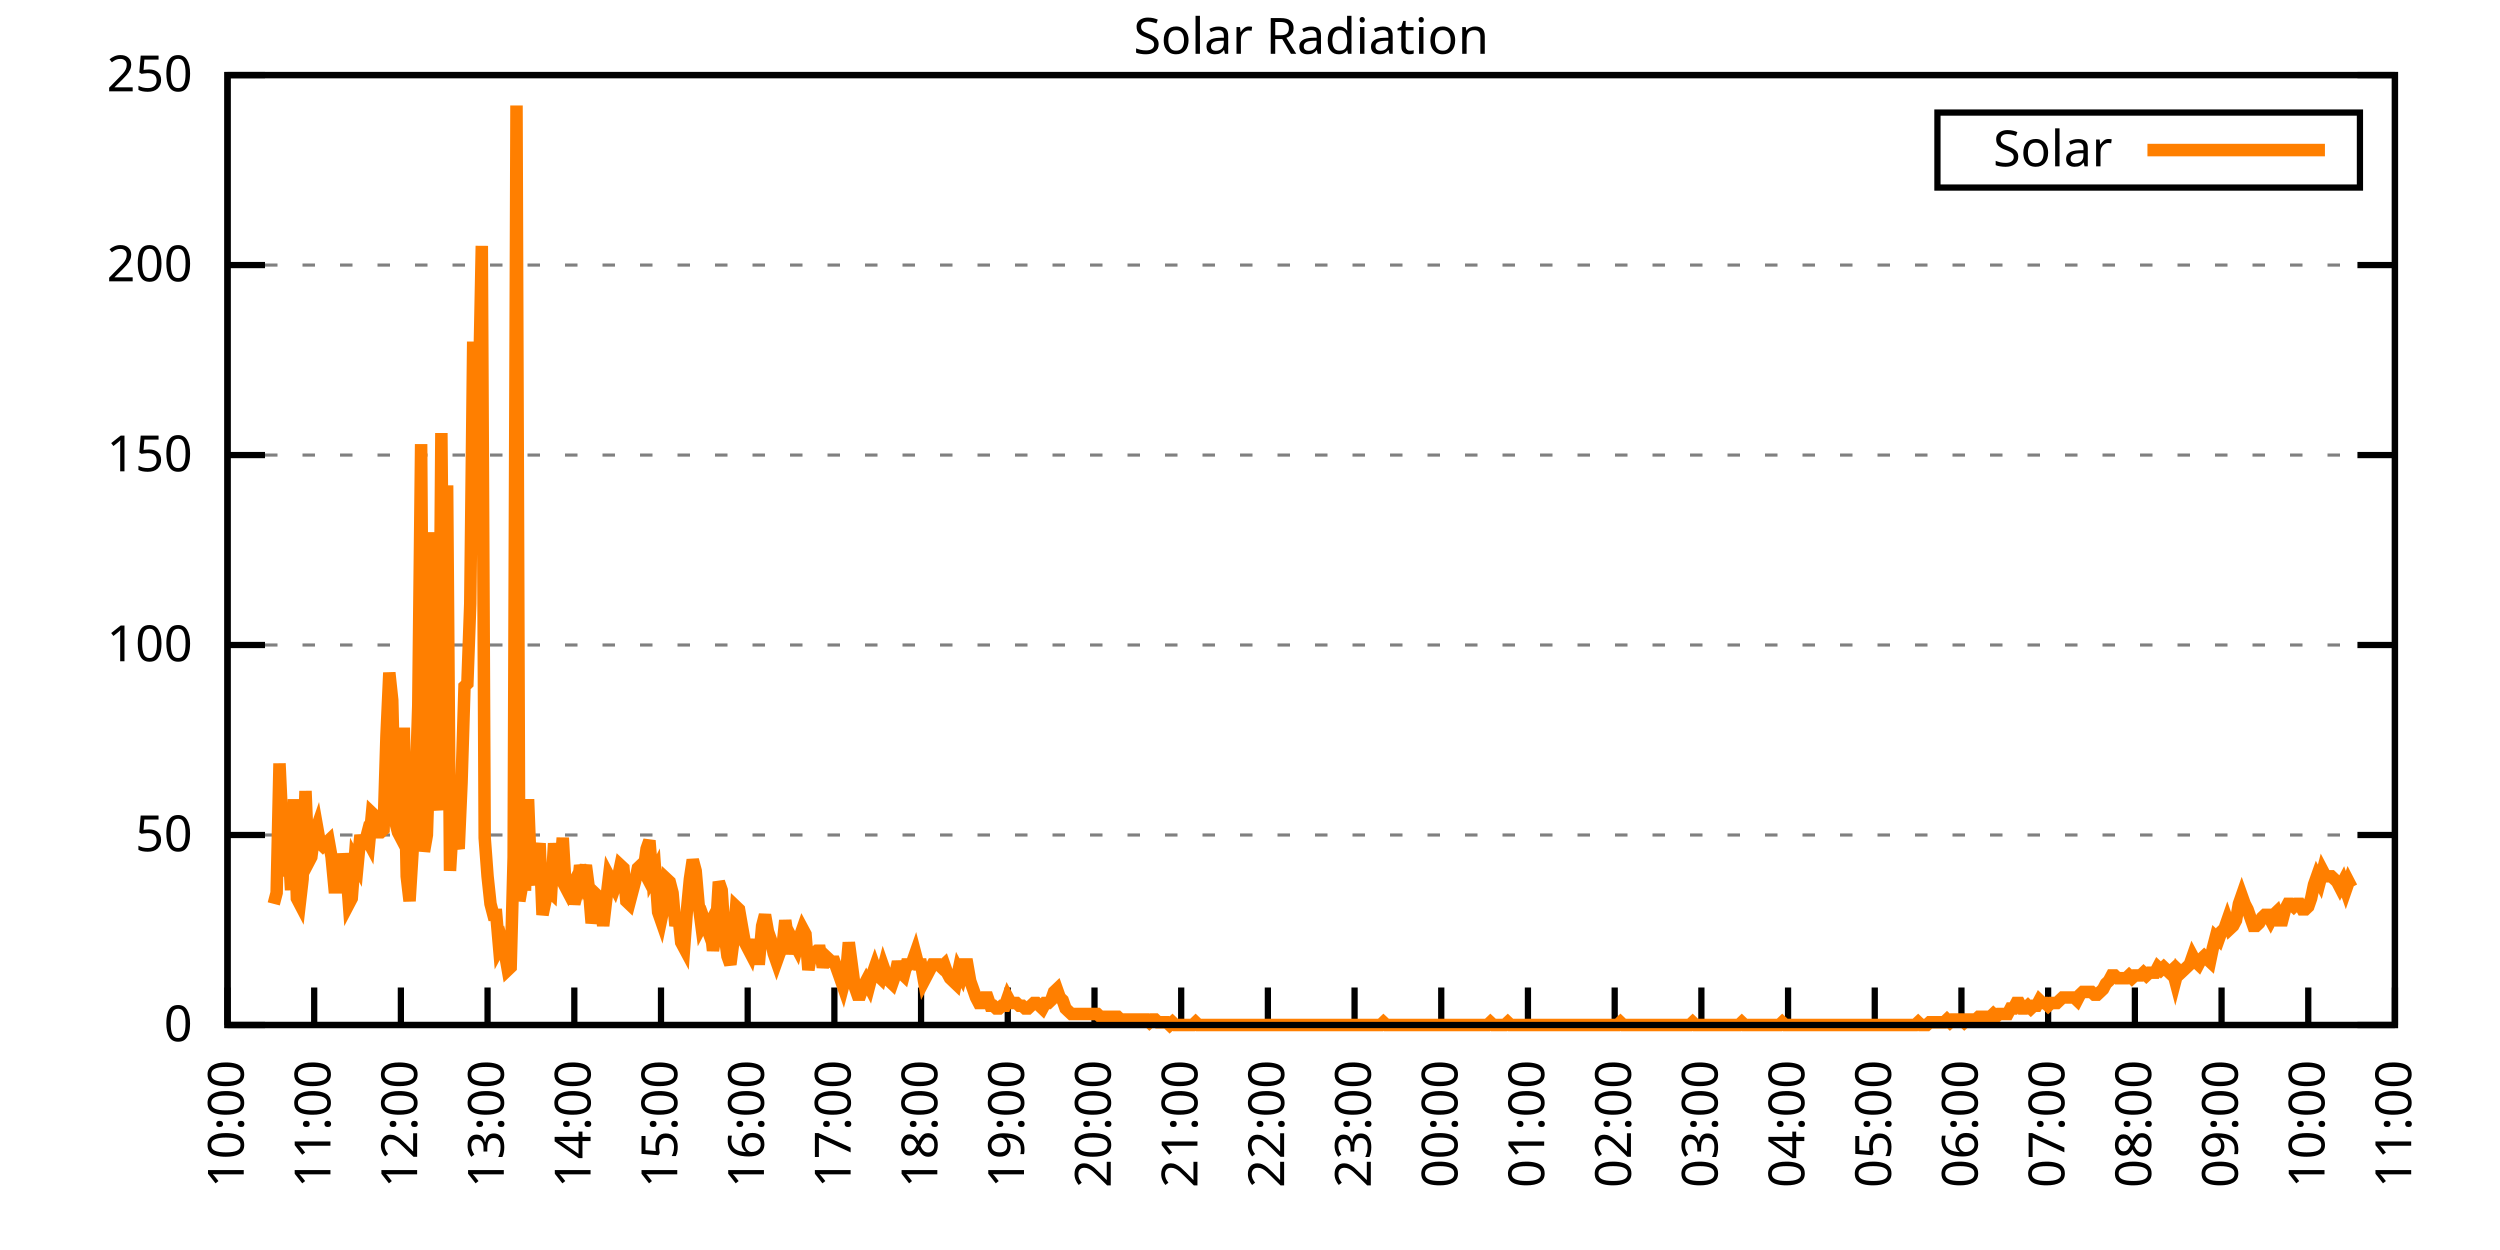
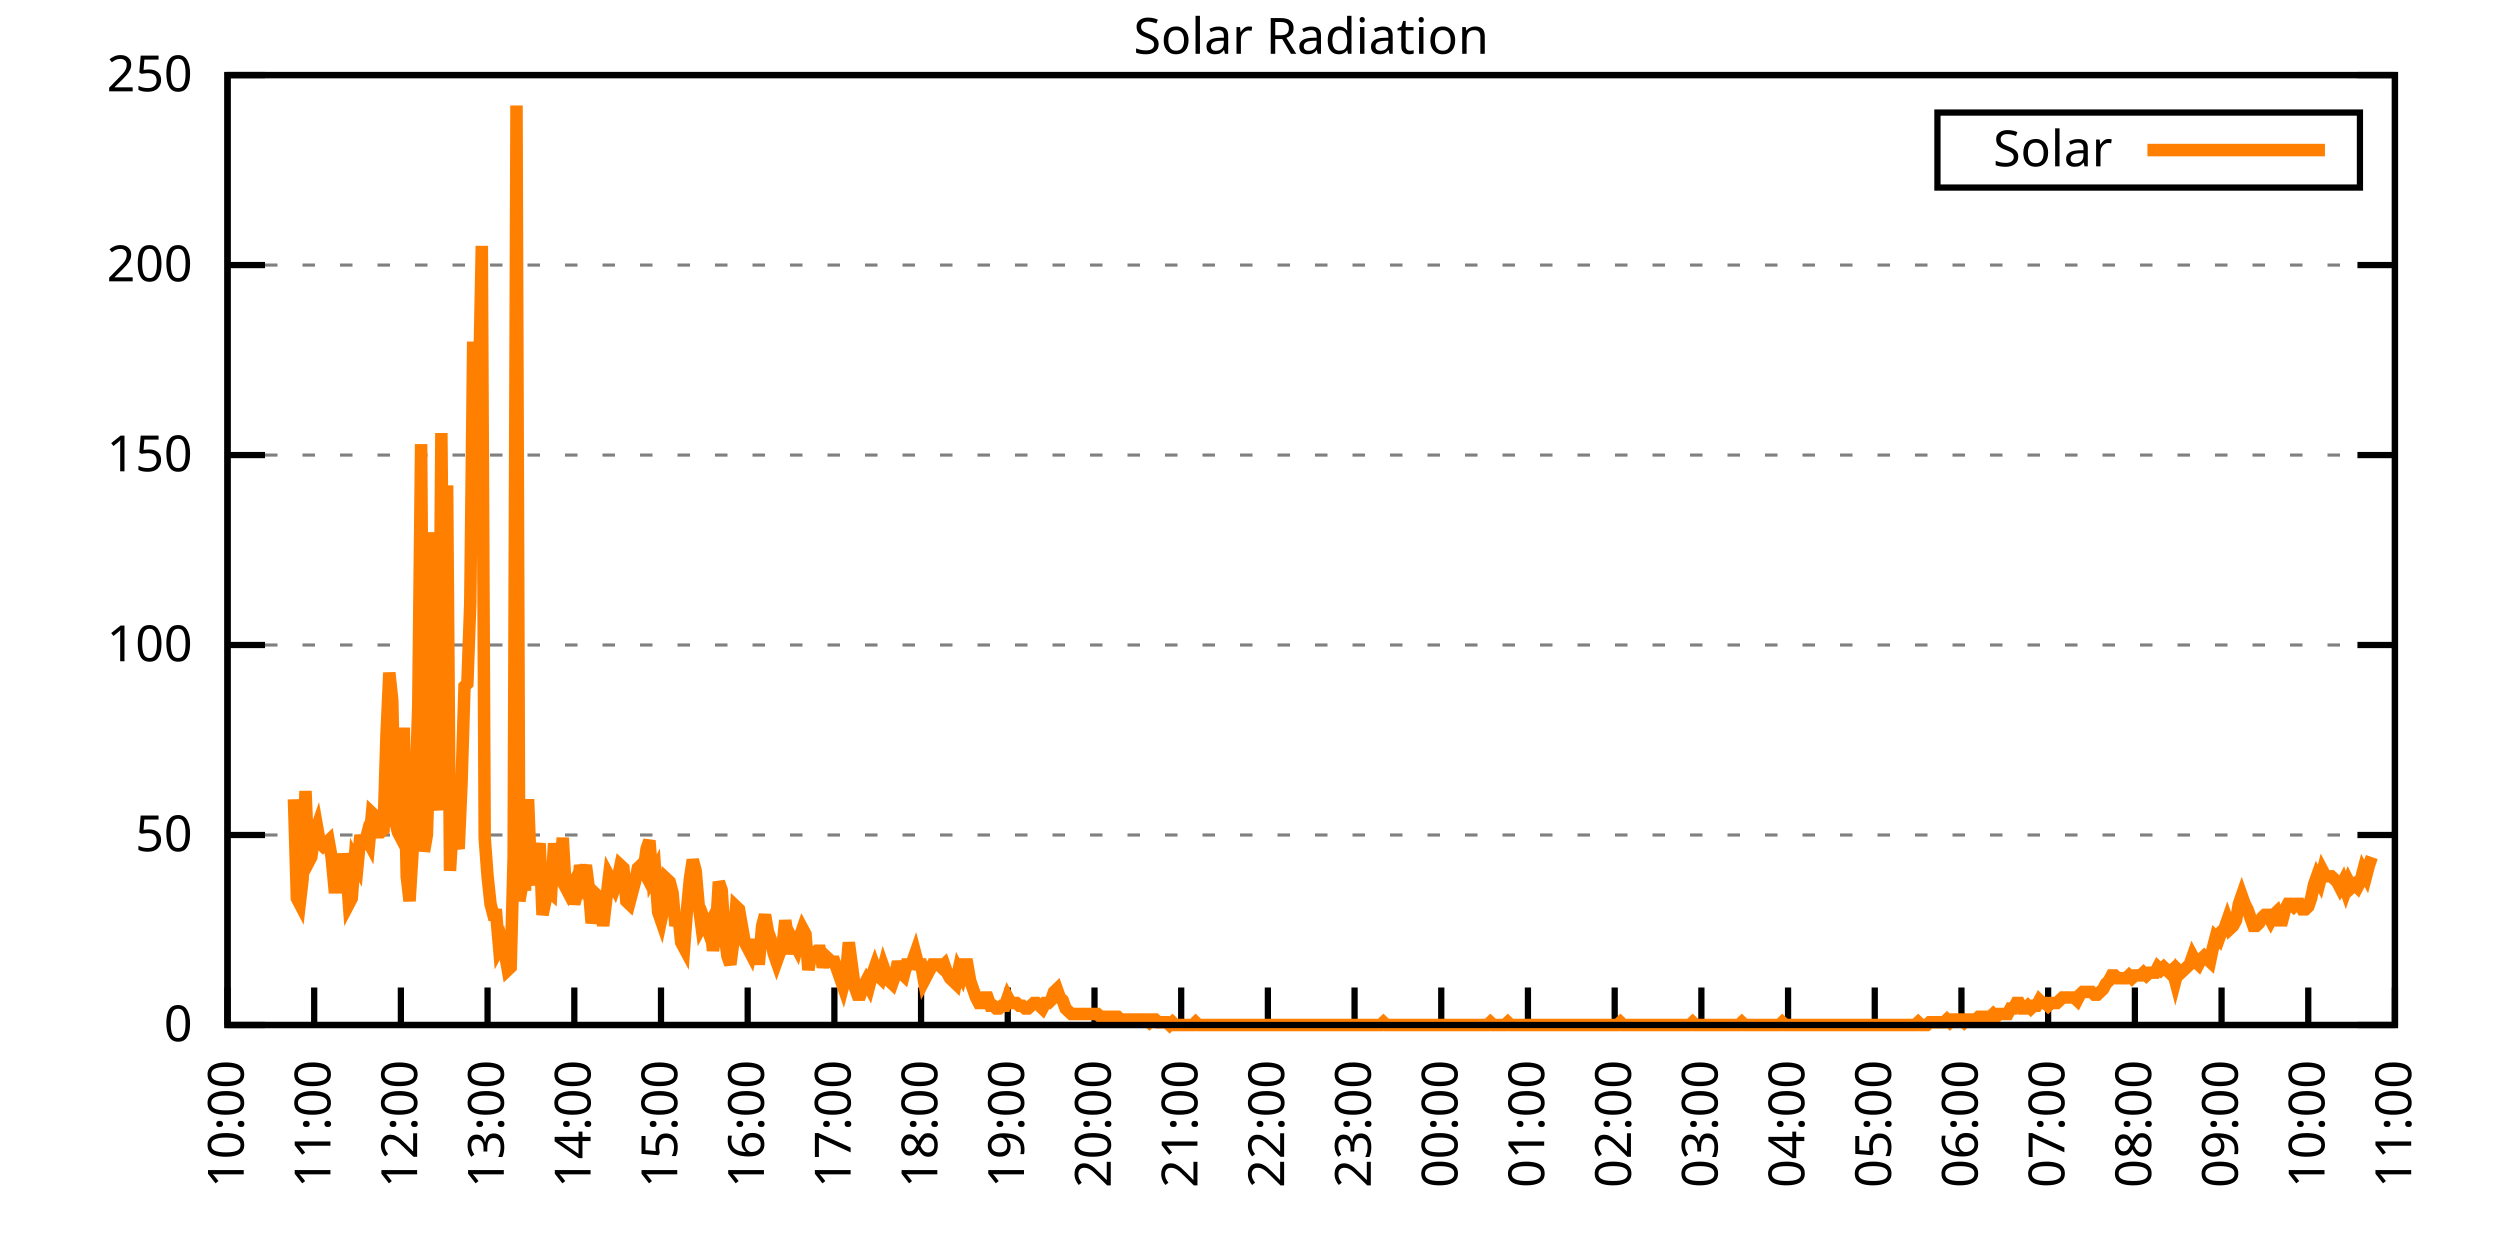
<svg xmlns="http://www.w3.org/2000/svg" xmlns:xlink="http://www.w3.org/1999/xlink" width="400" height="200" viewBox="0 0 400 200">
  <g id="gnuplot_canvas">
    <rect x="0" y="0" width="400" height="200" fill="none" />
    <defs>
      <circle id="gpDot" r="0.5" stroke-width="0.5" stroke="currentColor" />
      <path id="gpPt0" stroke-width="0.333" stroke="currentColor" d="M-1,0 h2 M0,-1 v2" />
      <path id="gpPt1" stroke-width="0.333" stroke="currentColor" d="M-1,-1 L1,1 M1,-1 L-1,1" />
      <path id="gpPt2" stroke-width="0.333" stroke="currentColor" d="M-1,0 L1,0 M0,-1 L0,1 M-1,-1 L1,1 M-1,1 L1,-1" />
      <rect id="gpPt3" stroke-width="0.333" stroke="currentColor" x="-1" y="-1" width="2" height="2" />
      <rect id="gpPt4" stroke-width="0.333" stroke="currentColor" fill="currentColor" x="-1" y="-1" width="2" height="2" />
      <circle id="gpPt5" stroke-width="0.333" stroke="currentColor" cx="0" cy="0" r="1" />
      <use xlink:href="#gpPt5" id="gpPt6" fill="currentColor" stroke="none" />
      <path id="gpPt7" stroke-width="0.333" stroke="currentColor" d="M0,-1.33 L-1.33,0.67 L1.33,0.67 z" />
      <use xlink:href="#gpPt7" id="gpPt8" fill="currentColor" stroke="none" />
      <use xlink:href="#gpPt7" id="gpPt9" stroke="currentColor" transform="rotate(180)" />
      <use xlink:href="#gpPt9" id="gpPt10" fill="currentColor" stroke="none" />
      <use xlink:href="#gpPt3" id="gpPt11" stroke="currentColor" transform="rotate(45)" />
      <use xlink:href="#gpPt11" id="gpPt12" fill="currentColor" stroke="none" />
      <path id="gpPt13" stroke-width="0.333" stroke="currentColor" d="M0,1.330 L1.265,0.411 L0.782,-1.067 L-0.782,-1.076 L-1.265,0.411 z" />
      <use xlink:href="#gpPt13" id="gpPt14" fill="currentColor" stroke="none" />
      <filter id="textbox" filterUnits="objectBoundingBox" x="0" y="0" height="1" width="1">
        <feFlood flood-color="white" flood-opacity="1" result="bgnd" />
        <feComposite in="SourceGraphic" in2="bgnd" operator="atop" />
      </filter>
      <filter id="greybox" filterUnits="objectBoundingBox" x="0" y="0" height="1" width="1">
        <feFlood flood-color="lightgrey" flood-opacity="1" result="grey" />
        <feComposite in="SourceGraphic" in2="grey" operator="atop" />
      </filter>
    </defs>
    <g fill="none" color="white" stroke="currentColor" stroke-width="1.00" stroke-linecap="butt" stroke-linejoin="miter">
</g>
    <g fill="none" color="black" stroke="currentColor" stroke-width="1.00" stroke-linecap="butt" stroke-linejoin="miter">
      <g stroke="none" shape-rendering="crispEdges">
        <polygon fill="rgb(255, 255, 255)" points="36.40,164.00 383.18,164.00 383.18,12.02 36.40,12.02 " />
      </g>
    </g>
    <g fill="none" color="black" stroke="currentColor" stroke-width="1.00" stroke-linecap="butt" stroke-linejoin="miter">
</g>
    <g fill="none" color="black" stroke="black" stroke-width="0.50" stroke-linecap="butt" stroke-linejoin="miter">
</g>
    <g fill="none" color="gray" stroke="currentColor" stroke-width="0.50" stroke-linecap="butt" stroke-linejoin="miter">
      <path stroke="gray" stroke-dasharray="2,4" class="gridline" d="M36.40,164.00 L383.19,164.00  " />
    </g>
    <g fill="none" color="gray" stroke="gray" stroke-width="1.00" stroke-linecap="butt" stroke-linejoin="miter">
</g>
    <g fill="none" color="black" stroke="currentColor" stroke-width="1.00" stroke-linecap="butt" stroke-linejoin="miter">
      <path stroke="black" d="M36.40,164.00 L42.40,164.00 M383.19,164.00 L377.19,164.00  " />
      <g transform="translate(30.80,166.60)" stroke="none" fill="black" font-family="Sans" font-size="8.00" text-anchor="end">
        <text>
          <tspan font-family="Sans"> 0</tspan>
        </text>
      </g>
    </g>
    <g fill="none" color="black" stroke="currentColor" stroke-width="1.00" stroke-linecap="butt" stroke-linejoin="miter">
</g>
    <g fill="none" color="black" stroke="black" stroke-width="0.50" stroke-linecap="butt" stroke-linejoin="miter">
</g>
    <g fill="none" color="gray" stroke="currentColor" stroke-width="0.50" stroke-linecap="butt" stroke-linejoin="miter">
      <path stroke="gray" stroke-dasharray="2,4" class="gridline" d="M36.40,133.60 L383.19,133.60  " />
    </g>
    <g fill="none" color="gray" stroke="gray" stroke-width="1.00" stroke-linecap="butt" stroke-linejoin="miter">
</g>
    <g fill="none" color="black" stroke="currentColor" stroke-width="1.00" stroke-linecap="butt" stroke-linejoin="miter">
      <path stroke="black" d="M36.40,133.60 L42.40,133.60 M383.19,133.60 L377.19,133.60  " />
      <g transform="translate(30.80,136.20)" stroke="none" fill="black" font-family="Sans" font-size="8.00" text-anchor="end">
        <text>
          <tspan font-family="Sans"> 50</tspan>
        </text>
      </g>
    </g>
    <g fill="none" color="black" stroke="currentColor" stroke-width="1.00" stroke-linecap="butt" stroke-linejoin="miter">
</g>
    <g fill="none" color="black" stroke="black" stroke-width="0.50" stroke-linecap="butt" stroke-linejoin="miter">
</g>
    <g fill="none" color="gray" stroke="currentColor" stroke-width="0.50" stroke-linecap="butt" stroke-linejoin="miter">
      <path stroke="gray" stroke-dasharray="2,4" class="gridline" d="M36.40,103.20 L383.19,103.20  " />
    </g>
    <g fill="none" color="gray" stroke="gray" stroke-width="1.00" stroke-linecap="butt" stroke-linejoin="miter">
</g>
    <g fill="none" color="black" stroke="currentColor" stroke-width="1.00" stroke-linecap="butt" stroke-linejoin="miter">
      <path stroke="black" d="M36.40,103.20 L42.40,103.20 M383.19,103.20 L377.19,103.20  " />
      <g transform="translate(30.80,105.80)" stroke="none" fill="black" font-family="Sans" font-size="8.00" text-anchor="end">
        <text>
          <tspan font-family="Sans"> 100</tspan>
        </text>
      </g>
    </g>
    <g fill="none" color="black" stroke="currentColor" stroke-width="1.00" stroke-linecap="butt" stroke-linejoin="miter">
</g>
    <g fill="none" color="black" stroke="black" stroke-width="0.50" stroke-linecap="butt" stroke-linejoin="miter">
</g>
    <g fill="none" color="gray" stroke="currentColor" stroke-width="0.50" stroke-linecap="butt" stroke-linejoin="miter">
      <path stroke="gray" stroke-dasharray="2,4" class="gridline" d="M36.40,72.81 L383.19,72.81  " />
    </g>
    <g fill="none" color="gray" stroke="gray" stroke-width="1.00" stroke-linecap="butt" stroke-linejoin="miter">
</g>
    <g fill="none" color="black" stroke="currentColor" stroke-width="1.00" stroke-linecap="butt" stroke-linejoin="miter">
      <path stroke="black" d="M36.40,72.81 L42.40,72.81 M383.19,72.81 L377.19,72.81  " />
      <g transform="translate(30.80,75.41)" stroke="none" fill="black" font-family="Sans" font-size="8.00" text-anchor="end">
        <text>
          <tspan font-family="Sans"> 150</tspan>
        </text>
      </g>
    </g>
    <g fill="none" color="black" stroke="currentColor" stroke-width="1.00" stroke-linecap="butt" stroke-linejoin="miter">
</g>
    <g fill="none" color="black" stroke="black" stroke-width="0.50" stroke-linecap="butt" stroke-linejoin="miter">
</g>
    <g fill="none" color="gray" stroke="currentColor" stroke-width="0.50" stroke-linecap="butt" stroke-linejoin="miter">
      <path stroke="gray" stroke-dasharray="2,4" class="gridline" d="M36.40,42.41 L383.19,42.41  " />
    </g>
    <g fill="none" color="gray" stroke="gray" stroke-width="1.00" stroke-linecap="butt" stroke-linejoin="miter">
</g>
    <g fill="none" color="black" stroke="currentColor" stroke-width="1.00" stroke-linecap="butt" stroke-linejoin="miter">
      <path stroke="black" d="M36.40,42.41 L42.40,42.41 M383.19,42.41 L377.19,42.41  " />
      <g transform="translate(30.80,45.01)" stroke="none" fill="black" font-family="Sans" font-size="8.00" text-anchor="end">
        <text>
          <tspan font-family="Sans"> 200</tspan>
        </text>
      </g>
    </g>
    <g fill="none" color="black" stroke="currentColor" stroke-width="1.00" stroke-linecap="butt" stroke-linejoin="miter">
</g>
    <g fill="none" color="black" stroke="black" stroke-width="0.50" stroke-linecap="butt" stroke-linejoin="miter">
</g>
    <g fill="none" color="gray" stroke="currentColor" stroke-width="0.50" stroke-linecap="butt" stroke-linejoin="miter">
      <path stroke="gray" stroke-dasharray="2,4" class="gridline" d="M36.40,12.01 L383.19,12.01  " />
    </g>
    <g fill="none" color="gray" stroke="gray" stroke-width="1.00" stroke-linecap="butt" stroke-linejoin="miter">
</g>
    <g fill="none" color="black" stroke="currentColor" stroke-width="1.00" stroke-linecap="butt" stroke-linejoin="miter">
      <path stroke="black" d="M36.40,12.01 L42.40,12.01 M383.19,12.01 L377.19,12.01  " />
      <g transform="translate(30.80,14.61)" stroke="none" fill="black" font-family="Sans" font-size="8.00" text-anchor="end">
        <text>
          <tspan font-family="Sans"> 250</tspan>
        </text>
      </g>
    </g>
    <g fill="none" color="black" stroke="currentColor" stroke-width="1.00" stroke-linecap="butt" stroke-linejoin="miter">
      <path stroke="black" d="M36.40,164.00 L36.40,158.00  " />
      <g transform="translate(39.00,169.60) rotate(270.00)" stroke="none" fill="black" font-family="Sans" font-size="8.00" text-anchor="end">
        <text>
          <tspan font-family="Sans">10:00</tspan>
        </text>
      </g>
    </g>
    <g fill="none" color="black" stroke="currentColor" stroke-width="1.00" stroke-linecap="butt" stroke-linejoin="miter">
      <path stroke="black" d="M50.27,164.00 L50.27,158.00  " />
      <g transform="translate(52.87,169.60) rotate(270.00)" stroke="none" fill="black" font-family="Sans" font-size="8.00" text-anchor="end">
        <text>
          <tspan font-family="Sans">11:00</tspan>
        </text>
      </g>
    </g>
    <g fill="none" color="black" stroke="currentColor" stroke-width="1.00" stroke-linecap="butt" stroke-linejoin="miter">
      <path stroke="black" d="M64.14,164.00 L64.14,158.00  " />
      <g transform="translate(66.74,169.60) rotate(270.00)" stroke="none" fill="black" font-family="Sans" font-size="8.00" text-anchor="end">
        <text>
          <tspan font-family="Sans">12:00</tspan>
        </text>
      </g>
    </g>
    <g fill="none" color="black" stroke="currentColor" stroke-width="1.00" stroke-linecap="butt" stroke-linejoin="miter">
      <path stroke="black" d="M78.01,164.00 L78.01,158.00  " />
      <g transform="translate(80.61,169.60) rotate(270.00)" stroke="none" fill="black" font-family="Sans" font-size="8.00" text-anchor="end">
        <text>
          <tspan font-family="Sans">13:00</tspan>
        </text>
      </g>
    </g>
    <g fill="none" color="black" stroke="currentColor" stroke-width="1.00" stroke-linecap="butt" stroke-linejoin="miter">
      <path stroke="black" d="M91.89,164.00 L91.89,158.00  " />
      <g transform="translate(94.49,169.60) rotate(270.00)" stroke="none" fill="black" font-family="Sans" font-size="8.00" text-anchor="end">
        <text>
          <tspan font-family="Sans">14:00</tspan>
        </text>
      </g>
    </g>
    <g fill="none" color="black" stroke="currentColor" stroke-width="1.00" stroke-linecap="butt" stroke-linejoin="miter">
      <path stroke="black" d="M105.76,164.00 L105.76,158.00  " />
      <g transform="translate(108.36,169.60) rotate(270.00)" stroke="none" fill="black" font-family="Sans" font-size="8.00" text-anchor="end">
        <text>
          <tspan font-family="Sans">15:00</tspan>
        </text>
      </g>
    </g>
    <g fill="none" color="black" stroke="currentColor" stroke-width="1.00" stroke-linecap="butt" stroke-linejoin="miter">
      <path stroke="black" d="M119.63,164.00 L119.63,158.00  " />
      <g transform="translate(122.23,169.60) rotate(270.00)" stroke="none" fill="black" font-family="Sans" font-size="8.00" text-anchor="end">
        <text>
          <tspan font-family="Sans">16:00</tspan>
        </text>
      </g>
    </g>
    <g fill="none" color="black" stroke="currentColor" stroke-width="1.00" stroke-linecap="butt" stroke-linejoin="miter">
      <path stroke="black" d="M133.50,164.00 L133.50,158.00  " />
      <g transform="translate(136.10,169.60) rotate(270.00)" stroke="none" fill="black" font-family="Sans" font-size="8.00" text-anchor="end">
        <text>
          <tspan font-family="Sans">17:00</tspan>
        </text>
      </g>
    </g>
    <g fill="none" color="black" stroke="currentColor" stroke-width="1.00" stroke-linecap="butt" stroke-linejoin="miter">
      <path stroke="black" d="M147.37,164.00 L147.37,158.00  " />
      <g transform="translate(149.97,169.60) rotate(270.00)" stroke="none" fill="black" font-family="Sans" font-size="8.00" text-anchor="end">
        <text>
          <tspan font-family="Sans">18:00</tspan>
        </text>
      </g>
    </g>
    <g fill="none" color="black" stroke="currentColor" stroke-width="1.00" stroke-linecap="butt" stroke-linejoin="miter">
      <path stroke="black" d="M161.24,164.00 L161.24,158.00  " />
      <g transform="translate(163.84,169.60) rotate(270.00)" stroke="none" fill="black" font-family="Sans" font-size="8.00" text-anchor="end">
        <text>
          <tspan font-family="Sans">19:00</tspan>
        </text>
      </g>
    </g>
    <g fill="none" color="black" stroke="currentColor" stroke-width="1.00" stroke-linecap="butt" stroke-linejoin="miter">
      <path stroke="black" d="M175.12,164.00 L175.12,158.00  " />
      <g transform="translate(177.72,169.60) rotate(270.00)" stroke="none" fill="black" font-family="Sans" font-size="8.00" text-anchor="end">
        <text>
          <tspan font-family="Sans">20:00</tspan>
        </text>
      </g>
    </g>
    <g fill="none" color="black" stroke="currentColor" stroke-width="1.00" stroke-linecap="butt" stroke-linejoin="miter">
      <path stroke="black" d="M188.99,164.00 L188.99,158.00  " />
      <g transform="translate(191.59,169.60) rotate(270.00)" stroke="none" fill="black" font-family="Sans" font-size="8.00" text-anchor="end">
        <text>
          <tspan font-family="Sans">21:00</tspan>
        </text>
      </g>
    </g>
    <g fill="none" color="black" stroke="currentColor" stroke-width="1.00" stroke-linecap="butt" stroke-linejoin="miter">
      <path stroke="black" d="M202.86,164.00 L202.86,158.00  " />
      <g transform="translate(205.46,169.60) rotate(270.00)" stroke="none" fill="black" font-family="Sans" font-size="8.00" text-anchor="end">
        <text>
          <tspan font-family="Sans">22:00</tspan>
        </text>
      </g>
    </g>
    <g fill="none" color="black" stroke="currentColor" stroke-width="1.00" stroke-linecap="butt" stroke-linejoin="miter">
      <path stroke="black" d="M216.73,164.00 L216.73,158.00  " />
      <g transform="translate(219.33,169.60) rotate(270.00)" stroke="none" fill="black" font-family="Sans" font-size="8.00" text-anchor="end">
        <text>
          <tspan font-family="Sans">23:00</tspan>
        </text>
      </g>
    </g>
    <g fill="none" color="black" stroke="currentColor" stroke-width="1.00" stroke-linecap="butt" stroke-linejoin="miter">
      <path stroke="black" d="M230.60,164.00 L230.60,158.00  " />
      <g transform="translate(233.20,169.60) rotate(270.00)" stroke="none" fill="black" font-family="Sans" font-size="8.00" text-anchor="end">
        <text>
          <tspan font-family="Sans">00:00</tspan>
        </text>
      </g>
    </g>
    <g fill="none" color="black" stroke="currentColor" stroke-width="1.00" stroke-linecap="butt" stroke-linejoin="miter">
      <path stroke="black" d="M244.47,164.00 L244.47,158.00  " />
      <g transform="translate(247.07,169.60) rotate(270.00)" stroke="none" fill="black" font-family="Sans" font-size="8.00" text-anchor="end">
        <text>
          <tspan font-family="Sans">01:00</tspan>
        </text>
      </g>
    </g>
    <g fill="none" color="black" stroke="currentColor" stroke-width="1.00" stroke-linecap="butt" stroke-linejoin="miter">
      <path stroke="black" d="M258.35,164.00 L258.35,158.00  " />
      <g transform="translate(260.95,169.60) rotate(270.00)" stroke="none" fill="black" font-family="Sans" font-size="8.00" text-anchor="end">
        <text>
          <tspan font-family="Sans">02:00</tspan>
        </text>
      </g>
    </g>
    <g fill="none" color="black" stroke="currentColor" stroke-width="1.00" stroke-linecap="butt" stroke-linejoin="miter">
      <path stroke="black" d="M272.22,164.00 L272.22,158.00  " />
      <g transform="translate(274.82,169.60) rotate(270.00)" stroke="none" fill="black" font-family="Sans" font-size="8.00" text-anchor="end">
        <text>
          <tspan font-family="Sans">03:00</tspan>
        </text>
      </g>
    </g>
    <g fill="none" color="black" stroke="currentColor" stroke-width="1.00" stroke-linecap="butt" stroke-linejoin="miter">
      <path stroke="black" d="M286.09,164.00 L286.09,158.00  " />
      <g transform="translate(288.69,169.60) rotate(270.00)" stroke="none" fill="black" font-family="Sans" font-size="8.00" text-anchor="end">
        <text>
          <tspan font-family="Sans">04:00</tspan>
        </text>
      </g>
    </g>
    <g fill="none" color="black" stroke="currentColor" stroke-width="1.00" stroke-linecap="butt" stroke-linejoin="miter">
      <path stroke="black" d="M299.96,164.00 L299.96,158.00  " />
      <g transform="translate(302.56,169.60) rotate(270.00)" stroke="none" fill="black" font-family="Sans" font-size="8.00" text-anchor="end">
        <text>
          <tspan font-family="Sans">05:00</tspan>
        </text>
      </g>
    </g>
    <g fill="none" color="black" stroke="currentColor" stroke-width="1.00" stroke-linecap="butt" stroke-linejoin="miter">
      <path stroke="black" d="M313.83,164.00 L313.83,158.00  " />
      <g transform="translate(316.43,169.60) rotate(270.00)" stroke="none" fill="black" font-family="Sans" font-size="8.00" text-anchor="end">
        <text>
          <tspan font-family="Sans">06:00</tspan>
        </text>
      </g>
    </g>
    <g fill="none" color="black" stroke="currentColor" stroke-width="1.00" stroke-linecap="butt" stroke-linejoin="miter">
      <path stroke="black" d="M327.70,164.00 L327.70,158.00  " />
      <g transform="translate(330.30,169.60) rotate(270.00)" stroke="none" fill="black" font-family="Sans" font-size="8.00" text-anchor="end">
        <text>
          <tspan font-family="Sans">07:00</tspan>
        </text>
      </g>
    </g>
    <g fill="none" color="black" stroke="currentColor" stroke-width="1.00" stroke-linecap="butt" stroke-linejoin="miter">
      <path stroke="black" d="M341.58,164.00 L341.58,158.00  " />
      <g transform="translate(344.18,169.60) rotate(270.00)" stroke="none" fill="black" font-family="Sans" font-size="8.00" text-anchor="end">
        <text>
          <tspan font-family="Sans">08:00</tspan>
        </text>
      </g>
    </g>
    <g fill="none" color="black" stroke="currentColor" stroke-width="1.00" stroke-linecap="butt" stroke-linejoin="miter">
      <path stroke="black" d="M355.45,164.00 L355.45,158.00  " />
      <g transform="translate(358.05,169.60) rotate(270.00)" stroke="none" fill="black" font-family="Sans" font-size="8.00" text-anchor="end">
        <text>
          <tspan font-family="Sans">09:00</tspan>
        </text>
      </g>
    </g>
    <g fill="none" color="black" stroke="currentColor" stroke-width="1.00" stroke-linecap="butt" stroke-linejoin="miter">
      <path stroke="black" d="M369.32,164.00 L369.32,158.00  " />
      <g transform="translate(371.92,169.60) rotate(270.00)" stroke="none" fill="black" font-family="Sans" font-size="8.00" text-anchor="end">
        <text>
          <tspan font-family="Sans">10:00</tspan>
        </text>
      </g>
    </g>
    <g fill="none" color="black" stroke="currentColor" stroke-width="1.00" stroke-linecap="butt" stroke-linejoin="miter">
      <path stroke="black" d="M383.19,164.00 L383.19,158.00  " />
      <g transform="translate(385.79,169.60) rotate(270.00)" stroke="none" fill="black" font-family="Sans" font-size="8.00" text-anchor="end">
        <text>
          <tspan font-family="Sans">11:00</tspan>
        </text>
      </g>
    </g>
    <g fill="none" color="black" stroke="currentColor" stroke-width="1.00" stroke-linecap="butt" stroke-linejoin="miter">
</g>
    <g fill="none" color="black" stroke="currentColor" stroke-width="1.00" stroke-linecap="butt" stroke-linejoin="miter">
      <path stroke="black" d="M36.40,12.01 L36.40,164.00 L383.19,164.00 L383.19,12.01 L36.40,12.01 Z  " />
    </g>
    <g fill="none" color="black" stroke="currentColor" stroke-width="1.00" stroke-linecap="butt" stroke-linejoin="miter">
</g>
    <g fill="none" color="black" stroke="currentColor" stroke-width="1.00" stroke-linecap="butt" stroke-linejoin="miter">
      <path stroke="black" d="M309.99,30.01 L309.99,18.01 L377.59,18.01 L377.59,30.01 L309.99,30.01 Z  " />
    </g>
    <g id="Solar_Radiation_plot_1">
      <g fill="none" color="white" stroke="black" stroke-width="2.00" stroke-linecap="butt" stroke-linejoin="miter">
</g>
      <g fill="none" color="black" stroke="currentColor" stroke-width="2.00" stroke-linecap="butt" stroke-linejoin="miter">
        <g transform="translate(337.99,26.61)" stroke="none" fill="black" font-family="Sans" font-size="8.00" text-anchor="end">
          <text>
            <tspan font-family="Sans">Solar</tspan>
          </text>
        </g>
      </g>
      <g fill="none" color="black" stroke="currentColor" stroke-width="2.00" stroke-linecap="butt" stroke-linejoin="miter">
-         <path stroke="rgb(255, 127,   0)" d="M343.59,24.01 L371.99,24.01 M43.80,144.62 L44.26,142.86 L44.72,122.15 L45.19,132.28 L45.65,140.21 L46.11,134.49   L46.57,142.42 L47.03,127.88 L47.50,143.74 L47.96,144.62 L48.42,140.65 L48.88,126.56 L49.35,138.01 L49.81,137.13   L50.27,133.61 L50.73,132.28 L51.20,134.93 L51.66,135.37 L52.12,134.93 L52.58,134.49 L53.05,137.13 L53.51,141.98   L53.97,141.98 L54.43,139.33 L54.90,136.69 L55.36,138.45 L55.82,144.62 L56.28,143.74 L56.75,137.57 L57.21,138.45   L57.67,133.61 L58.13,135.81 L58.59,134.05 L59.06,134.93 L59.52,130.08 L59.98,130.52 L60.44,133.17 L60.91,133.17   L61.37,132.73 L61.83,117.75 L62.29,107.62 L62.76,112.02 L63.22,131.40 L63.68,133.17 L64.14,134.05 L64.61,116.43   L65.07,140.21 L65.53,144.18 L65.99,136.69 L66.46,127.44 L66.92,112.90 L67.38,71.06 L67.84,136.25 L68.30,133.61   L68.77,119.07 L69.23,85.15 L69.69,125.68 L70.15,129.64 L70.62,69.29 L71.08,121.27 L71.54,77.66 L72.00,139.33   L72.47,131.40 L72.93,134.05 L73.39,135.81 L73.85,125.24 L74.32,109.82 L74.78,109.38 L75.24,96.61 L75.70,55.64   L76.17,55.64 L76.63,62.69 L77.09,39.34 L77.55,134.05 L78.01,140.21 L78.48,144.62 L78.94,146.38 L79.40,146.38   L79.86,151.67 L80.33,150.79 L80.79,152.55 L81.25,155.19 L81.71,154.75 L82.18,137.13 L82.64,16.88 L83.10,144.18   L83.56,141.54 L84.03,141.54 L84.49,127.88 L84.95,139.77 L85.41,141.54 L85.88,137.57 L86.34,134.93 L86.80,146.38   L87.26,144.18 L87.72,142.42 L88.19,142.86 L88.65,134.93 L89.11,139.33 L89.57,140.21 L90.04,134.05 L90.50,141.98   L90.96,142.86 L91.42,141.98 L91.89,144.62 L92.35,142.86 L92.81,138.45 L93.27,140.21 L93.74,138.45 L94.20,141.98   L94.66,147.70 L95.12,145.50 L95.59,143.30 L96.05,143.74 L96.51,148.14 L96.97,144.18 L97.44,140.21 L97.90,141.09   L98.36,141.98 L98.82,140.65 L99.28,138.45 L99.75,138.89 L100.21,144.18 L100.67,144.62 L101.13,142.86 L101.60,141.09   L102.06,138.89 L102.52,138.45 L102.98,139.33 L103.45,135.81 L103.91,134.49 L104.37,140.21 L104.83,139.33 L105.30,145.94   L105.76,147.26 L106.22,145.06 L106.68,140.65 L107.15,141.09 L107.61,142.86 L108.07,148.14 L108.53,146.38 L108.99,150.79   L109.46,151.67 L109.92,145.50 L110.38,140.65 L110.84,137.57 L111.31,139.33 L111.77,144.62 L112.23,148.14 L112.69,147.26   L113.16,148.58 L113.62,147.70 L114.08,152.11 L114.54,149.02 L115.01,141.09 L115.47,142.42 L115.93,149.46 L116.39,152.99   L116.86,154.31 L117.32,150.79 L117.78,145.06 L118.24,145.50 L118.70,148.14 L119.17,150.79 L119.63,151.67 L120.09,152.55   L120.55,150.34 L121.02,153.43 L121.48,153.43 L121.94,148.14 L122.40,146.38 L122.87,149.02 L123.33,150.34 L123.79,152.55   L124.25,153.87 L124.72,152.55 L125.18,151.67 L125.64,147.26 L126.10,150.34 L126.57,152.55 L127.03,150.79 L127.49,151.67   L127.95,149.90 L128.41,148.58 L128.88,149.46 L129.34,155.19 L129.80,152.55 L130.26,152.55 L130.73,152.11 L131.19,152.11   L131.65,154.75 L132.11,152.99 L132.58,153.43 L133.04,153.87 L133.50,153.87 L133.96,155.19 L134.43,156.51 L134.89,157.83   L135.35,156.07 L135.81,150.79 L136.28,154.31 L136.74,157.83 L137.20,159.15 L137.66,159.15 L138.13,157.83 L138.59,156.95   L139.05,157.83 L139.51,156.07 L139.97,154.75 L140.44,156.07 L140.90,156.51 L141.36,154.75 L141.82,156.07 L142.29,156.95   L142.75,157.39 L143.21,156.07 L143.67,153.87 L144.14,155.63 L144.60,156.07 L145.06,154.31 L145.52,154.31 L145.99,153.87   L146.45,152.55 L146.91,154.31 L147.37,154.31 L147.84,156.95 L148.30,156.07 L148.76,155.19 L149.22,154.31 L149.68,154.31   L150.15,154.31 L150.61,154.75 L151.07,154.31 L151.53,155.63 L152.00,156.51 L152.46,156.95 L152.92,157.39 L153.38,155.19   L153.85,156.07 L154.31,154.31 L154.77,154.31 L155.23,156.95 L155.70,158.27 L156.16,159.60 L156.62,160.48 L157.08,160.48   L157.55,159.60 L158.01,159.60 L158.47,160.92 L158.93,160.92 L159.39,161.36 L159.86,161.36 L160.32,160.92 L160.78,160.92   L161.24,159.60 L161.71,160.48 L162.17,160.48 L162.63,160.48 L163.09,160.92 L163.56,160.92 L164.02,161.36 L164.48,161.36   L164.94,160.92 L165.41,160.48 L165.87,160.48 L166.33,160.92 L166.79,161.36 L167.26,160.48 L167.72,160.48 L168.18,160.04   L168.64,158.71 L169.10,158.27 L169.57,159.60 L170.03,160.04 L170.49,161.36 L170.95,161.80 L171.42,162.24 L171.88,162.24   L172.34,162.24 L172.80,162.24 L173.27,162.24 L173.73,162.24 L174.19,162.24 L174.65,162.24 L175.12,162.24 L175.58,162.24   L176.04,162.68 L176.50,162.68 L176.97,162.68 L177.43,162.68 L177.89,162.68 L178.35,162.68 L178.82,162.68 L179.28,163.12   L179.74,163.12 L180.20,163.12 L180.66,163.12 L181.13,163.12 L181.59,163.12 L182.05,163.12 L182.51,163.12 L182.98,163.12   L183.44,163.12 L183.90,163.56 L184.36,163.12 L184.83,163.12 L185.29,163.56 L185.75,163.56 L186.21,163.56 L186.68,163.56   L187.14,164.00 L187.60,163.56 L188.06,164.00 L188.53,164.00 L188.99,164.00 L189.45,164.00 L189.91,164.00 L190.37,164.00   L190.84,164.00 L191.30,163.56 L191.76,164.00 L192.22,164.00 L192.69,164.00 L193.15,164.00 L193.61,164.00 L194.07,164.00   L194.54,164.00 L195.00,164.00 L195.46,164.00 L195.92,164.00 L196.39,164.00 L196.85,164.00 L197.31,164.00 L197.77,164.00   L198.24,164.00 L198.70,164.00 L199.16,164.00 L199.62,164.00 L200.08,164.00 L200.55,164.00 L201.01,164.00 L201.47,164.00   L201.93,164.00 L202.40,164.00 L202.86,164.00 L203.32,164.00 L203.78,164.00 L204.25,164.00 L204.71,164.00 L205.17,164.00   L205.63,164.00 L206.10,164.00 L206.56,164.00 L207.02,164.00 L207.48,164.00 L207.95,164.00 L208.41,164.00 L208.87,164.00   L209.33,164.00 L209.80,164.00 L210.26,164.00 L210.72,164.00 L211.18,164.00 L211.64,164.00 L212.11,164.00 L212.57,164.00   L213.03,164.00 L213.49,164.00 L213.96,164.00 L214.42,164.00 L214.88,164.00 L215.34,164.00 L215.81,164.00 L216.27,164.00   L216.73,164.00 L217.19,164.00 L217.66,164.00 L218.12,164.00 L218.58,164.00 L219.04,164.00 L219.51,164.00 L219.97,164.00   L220.43,164.00 L220.89,164.00 L221.35,163.56 L221.82,164.00 L222.28,164.00 L222.74,164.00 L223.20,164.00 L223.67,164.00   L224.13,164.00 L224.59,164.00 L225.05,164.00 L225.52,164.00 L225.98,164.00 L226.44,164.00 L226.90,164.00 L227.37,164.00   L227.83,164.00 L228.29,164.00 L228.75,164.00 L229.22,164.00 L229.68,164.00 L230.14,164.00 L230.60,164.00 L231.06,164.00   L231.53,164.00 L231.99,164.00 L232.45,164.00 L232.91,164.00 L233.38,164.00 L233.84,164.00 L234.30,164.00 L234.76,164.00   L235.23,164.00 L235.69,164.00 L236.15,164.00 L236.61,164.00 L237.08,164.00 L237.54,164.00 L238.00,164.00 L238.46,163.56   L238.93,164.00 L239.39,164.00 L239.85,164.00 L240.31,164.00 L240.77,164.00 L241.24,163.56 L241.70,164.00 L242.16,164.00   L242.62,164.00 L243.09,164.00 L243.55,164.00 L244.01,164.00 L244.47,164.00 L244.94,164.00 L245.40,164.00 L245.86,164.00   L246.32,164.00 L246.79,164.00 L247.25,164.00 L247.71,164.00 L248.17,164.00 L248.64,164.00 L249.10,164.00 L249.56,164.00   L250.02,164.00 L250.49,164.00 L250.95,164.00 L251.41,164.00 L251.87,164.00 L252.33,164.00 L252.80,164.00 L253.26,164.00   L253.72,164.00 L254.18,164.00 L254.65,164.00 L255.11,164.00 L255.57,164.00 L256.03,164.00 L256.50,164.00 L256.96,164.00   L257.42,164.00 L257.88,164.00 L258.35,164.00 L258.81,164.00 L259.27,163.56 L259.73,164.00 L260.20,164.00 L260.66,164.00   L261.12,164.00 L261.58,164.00 L262.04,164.00 L262.51,164.00 L262.97,164.00 L263.43,164.00 L263.89,164.00 L264.36,164.00   L264.82,164.00 L265.28,164.00 L265.74,164.00 L266.21,164.00 L266.67,164.00 L267.13,164.00 L267.59,164.00 L268.06,164.00   L268.52,164.00 L268.98,164.00 L269.44,164.00 L269.91,164.00 L270.37,164.00 L270.83,163.56 L271.29,164.00 L271.75,164.00   L272.22,164.00 L272.68,164.00 L273.14,164.00 L273.60,164.00 L274.07,164.00 L274.53,164.00 L274.99,164.00 L275.45,164.00   L275.92,164.00 L276.38,164.00 L276.84,164.00 L277.30,164.00 L277.77,164.00 L278.23,164.00 L278.69,163.56 L279.15,164.00   L279.62,164.00 L280.08,164.00 L280.54,164.00 L281.00,164.00 L281.46,164.00 L281.93,164.00 L282.39,164.00 L282.85,164.00   L283.31,164.00 L283.78,164.00 L284.24,164.00 L284.70,164.00 L285.16,163.56 L285.63,164.00 L286.09,164.00 L286.55,164.00   L287.01,164.00 L287.48,164.00 L287.94,164.00 L288.40,164.00 L288.86,164.00 L289.33,164.00 L289.79,164.00 L290.25,164.00   L290.71,164.00 L291.18,164.00 L291.64,164.00 L292.10,164.00 L292.56,164.00 L293.02,164.00 L293.49,164.00 L293.95,164.00   L294.41,164.00 L294.87,164.00 L295.34,164.00 L295.80,164.00 L296.26,164.00 L296.72,164.00 L297.19,164.00 L297.65,164.00   L298.11,164.00 L298.57,164.00 L299.04,164.00 L299.50,164.00 L299.96,164.00 L300.42,164.00 L300.89,164.00 L301.35,164.00   L301.81,164.00 L302.27,164.00 L302.73,164.00 L303.20,164.00 L303.66,164.00 L304.12,164.00 L304.58,164.00 L305.05,164.00   L305.51,164.00 L305.97,164.00 L306.43,164.00 L306.90,163.56 L307.36,164.00 L307.82,164.00 L308.28,164.00 L308.75,163.56   L309.21,163.56 L309.67,163.56 L310.13,163.56 L310.60,163.56 L311.06,163.56 L311.52,163.12 L311.98,163.56 L312.44,163.12   L312.91,163.12 L313.37,163.12 L313.83,163.12 L314.29,163.56 L314.76,163.12 L315.22,163.12 L315.68,163.12 L316.14,163.12   L316.61,162.68 L317.07,162.68 L317.53,162.68 L317.99,162.68 L318.46,162.68 L318.92,162.24 L319.38,162.68 L319.84,162.24   L320.31,162.24 L320.77,162.24 L321.23,162.24 L321.69,161.36 L322.15,161.36 L322.62,160.48 L323.08,160.48 L323.54,161.36   L324.00,161.36 L324.47,160.92 L324.93,161.36 L325.39,160.92 L325.85,160.92 L326.32,160.04 L326.78,160.48 L327.24,160.48   L327.70,160.92 L328.17,160.48 L328.63,160.48 L329.09,160.48 L329.55,160.04 L330.02,159.60 L330.48,159.60 L330.94,159.60   L331.40,159.60 L331.87,159.60 L332.33,160.04 L332.79,159.15 L333.25,158.71 L333.71,158.71 L334.18,158.71 L334.64,158.71   L335.10,159.15 L335.56,159.15 L336.03,158.71 L336.49,158.27 L336.95,157.39 L337.41,156.95 L337.88,156.07 L338.34,156.07   L338.80,156.51 L339.26,156.51 L339.73,156.51 L340.19,156.51 L340.65,156.07 L341.11,156.51 L341.58,156.07 L342.04,156.07   L342.50,156.07 L342.96,155.63 L343.42,156.07 L343.89,155.63 L344.35,155.63 L344.81,155.63 L345.27,154.75 L345.74,155.19   L346.20,154.75 L346.66,155.19 L347.12,155.63 L347.59,155.19 L348.05,156.95 L348.51,155.19 L348.97,155.63 L349.44,155.19   L349.90,154.75 L350.36,154.31 L350.82,152.99 L351.29,153.87 L351.75,154.31 L352.21,153.43 L352.67,152.99 L353.13,153.43   L353.60,153.87 L354.06,151.67 L354.52,149.90 L354.98,150.34 L355.45,149.02 L355.91,148.58 L356.37,147.26 L356.83,148.58   L357.30,148.14 L357.76,147.26 L358.22,144.62 L358.68,143.30 L359.15,144.62 L359.61,145.50 L360.07,146.82 L360.53,148.14   L361.00,148.14 L361.46,147.70 L361.92,146.82 L362.38,146.38 L362.84,146.38 L363.31,147.26 L363.77,146.38 L364.23,145.94   L364.69,147.26 L365.16,147.26 L365.62,145.50 L366.08,144.62 L366.54,144.62 L367.01,145.06 L367.47,144.62 L367.93,144.62   L368.39,145.50 L368.86,145.50 L369.32,145.06 L369.78,143.74 L370.24,141.54 L370.71,140.21 L371.17,141.09 L371.63,139.33   L372.09,140.21 L372.56,140.21 L373.02,140.21 L373.48,140.65 L373.94,141.09 L374.40,141.98 L374.87,141.09 L375.33,142.42   L375.79,141.09 L376.25,141.98  " />
+         <path stroke="rgb(255, 127,   0)" d="M343.59,24.01 L371.99,24.01 M47.03,127.88 L47.50,143.74 L47.96,144.62 L48.42,140.65 L48.88,126.56 L49.35,138.01   L49.81,137.13 L50.27,133.61 L50.73,132.28 L51.20,134.93 L51.66,135.37 L52.12,134.93 L52.58,134.49 L53.05,137.13   L53.51,141.98 L53.97,141.98 L54.43,139.33 L54.90,136.69 L55.36,138.45 L55.82,144.62 L56.28,143.74 L56.75,137.57   L57.21,138.45 L57.67,133.61 L58.13,135.81 L58.59,134.05 L59.06,134.93 L59.52,130.08 L59.98,130.52 L60.44,133.17   L60.91,133.17 L61.37,132.73 L61.83,117.75 L62.29,107.62 L62.76,112.02 L63.22,131.40 L63.68,133.17 L64.14,134.05   L64.61,116.43 L65.07,140.21 L65.53,144.18 L65.99,136.69 L66.46,127.44 L66.92,112.90 L67.38,71.06 L67.84,136.25   L68.30,133.61 L68.77,119.07 L69.23,85.15 L69.69,125.68 L70.15,129.64 L70.62,69.29 L71.08,121.27 L71.54,77.66   L72.00,139.33 L72.47,131.40 L72.93,134.05 L73.39,135.81 L73.85,125.24 L74.32,109.82 L74.78,109.38 L75.24,96.61   L75.70,55.64 L76.17,55.64 L76.63,62.69 L77.09,39.34 L77.55,134.05 L78.01,140.21 L78.48,144.62 L78.94,146.38   L79.40,146.38 L79.86,151.67 L80.33,150.79 L80.79,152.55 L81.25,155.19 L81.71,154.75 L82.18,137.13 L82.64,16.88   L83.10,144.18 L83.56,141.54 L84.03,141.54 L84.49,127.88 L84.95,139.77 L85.41,141.54 L85.88,137.57 L86.34,134.93   L86.80,146.38 L87.26,144.18 L87.72,142.42 L88.19,142.86 L88.65,134.93 L89.11,139.33 L89.57,140.21 L90.04,134.05   L90.50,141.98 L90.96,142.86 L91.42,141.98 L91.89,144.62 L92.35,142.86 L92.81,138.45 L93.27,140.21 L93.74,138.45   L94.20,141.98 L94.66,147.70 L95.12,145.50 L95.59,143.30 L96.05,143.74 L96.51,148.14 L96.97,144.18 L97.44,140.21   L97.90,141.09 L98.36,141.98 L98.82,140.65 L99.28,138.45 L99.75,138.89 L100.21,144.18 L100.67,144.62 L101.13,142.86   L101.60,141.09 L102.06,138.89 L102.52,138.45 L102.98,139.33 L103.45,135.81 L103.91,134.49 L104.37,140.21 L104.83,139.33   L105.30,145.94 L105.76,147.26 L106.22,145.06 L106.68,140.65 L107.15,141.09 L107.61,142.86 L108.07,148.14 L108.53,146.38   L108.99,150.79 L109.46,151.67 L109.92,145.50 L110.38,140.65 L110.84,137.57 L111.31,139.33 L111.77,144.62 L112.23,148.14   L112.69,147.26 L113.16,148.58 L113.62,147.70 L114.08,152.11 L114.54,149.02 L115.01,141.09 L115.47,142.42 L115.93,149.46   L116.39,152.99 L116.86,154.31 L117.32,150.79 L117.78,145.06 L118.24,145.50 L118.70,148.14 L119.17,150.79 L119.63,151.67   L120.09,152.55 L120.55,150.34 L121.02,153.43 L121.48,153.43 L121.94,148.14 L122.40,146.38 L122.87,149.02 L123.33,150.34   L123.79,152.55 L124.25,153.87 L124.72,152.55 L125.18,151.67 L125.64,147.26 L126.10,150.34 L126.57,152.55 L127.03,150.79   L127.49,151.67 L127.95,149.90 L128.41,148.58 L128.88,149.46 L129.34,155.19 L129.80,152.55 L130.26,152.55 L130.73,152.11   L131.19,152.11 L131.65,154.75 L132.11,152.99 L132.58,153.43 L133.04,153.87 L133.50,153.87 L133.96,155.19 L134.43,156.51   L134.89,157.83 L135.35,156.07 L135.81,150.79 L136.28,154.31 L136.74,157.83 L137.20,159.15 L137.66,159.15 L138.13,157.83   L138.59,156.95 L139.05,157.83 L139.51,156.07 L139.97,154.75 L140.44,156.07 L140.90,156.51 L141.36,154.75 L141.82,156.07   L142.29,156.95 L142.75,157.39 L143.21,156.07 L143.67,153.87 L144.14,155.63 L144.60,156.07 L145.06,154.31 L145.52,154.31   L145.99,153.87 L146.45,152.55 L146.91,154.31 L147.37,154.31 L147.84,156.95 L148.30,156.07 L148.76,155.19 L149.22,154.31   L149.68,154.31 L150.15,154.31 L150.61,154.75 L151.07,154.31 L151.53,155.63 L152.00,156.51 L152.46,156.95 L152.92,157.39   L153.38,155.19 L153.85,156.07 L154.31,154.31 L154.77,154.31 L155.23,156.95 L155.70,158.27 L156.16,159.60 L156.62,160.48   L157.08,160.48 L157.55,159.60 L158.01,159.60 L158.47,160.92 L158.93,160.92 L159.39,161.36 L159.86,161.36 L160.32,160.92   L160.78,160.92 L161.24,159.60 L161.71,160.48 L162.17,160.48 L162.63,160.48 L163.09,160.92 L163.56,160.92 L164.02,161.36   L164.48,161.36 L164.94,160.92 L165.41,160.48 L165.87,160.48 L166.33,160.92 L166.79,161.36 L167.26,160.48 L167.72,160.48   L168.18,160.04 L168.64,158.71 L169.10,158.27 L169.57,159.60 L170.03,160.04 L170.49,161.36 L170.95,161.80 L171.42,162.24   L171.88,162.24 L172.34,162.24 L172.80,162.24 L173.27,162.24 L173.73,162.24 L174.19,162.24 L174.65,162.24 L175.12,162.24   L175.58,162.24 L176.04,162.68 L176.50,162.68 L176.97,162.68 L177.43,162.68 L177.89,162.68 L178.35,162.68 L178.82,162.68   L179.28,163.12 L179.74,163.12 L180.20,163.12 L180.66,163.12 L181.13,163.12 L181.59,163.12 L182.05,163.12 L182.51,163.12   L182.98,163.12 L183.44,163.12 L183.90,163.56 L184.36,163.12 L184.83,163.12 L185.29,163.56 L185.75,163.56 L186.21,163.56   L186.68,163.56 L187.14,164.00 L187.60,163.56 L188.06,164.00 L188.53,164.00 L188.99,164.00 L189.45,164.00 L189.91,164.00   L190.37,164.00 L190.84,164.00 L191.30,163.56 L191.76,164.00 L192.22,164.00 L192.69,164.00 L193.15,164.00 L193.61,164.00   L194.07,164.00 L194.54,164.00 L195.00,164.00 L195.46,164.00 L195.92,164.00 L196.39,164.00 L196.85,164.00 L197.31,164.00   L197.77,164.00 L198.24,164.00 L198.70,164.00 L199.16,164.00 L199.62,164.00 L200.08,164.00 L200.55,164.00 L201.01,164.00   L201.47,164.00 L201.93,164.00 L202.40,164.00 L202.86,164.00 L203.32,164.00 L203.78,164.00 L204.25,164.00 L204.71,164.00   L205.17,164.00 L205.63,164.00 L206.10,164.00 L206.56,164.00 L207.02,164.00 L207.48,164.00 L207.95,164.00 L208.41,164.00   L208.87,164.00 L209.33,164.00 L209.80,164.00 L210.26,164.00 L210.72,164.00 L211.18,164.00 L211.64,164.00 L212.11,164.00   L212.57,164.00 L213.03,164.00 L213.49,164.00 L213.96,164.00 L214.42,164.00 L214.88,164.00 L215.34,164.00 L215.81,164.00   L216.27,164.00 L216.73,164.00 L217.19,164.00 L217.66,164.00 L218.12,164.00 L218.58,164.00 L219.04,164.00 L219.51,164.00   L219.97,164.00 L220.43,164.00 L220.89,164.00 L221.35,163.56 L221.82,164.00 L222.28,164.00 L222.74,164.00 L223.20,164.00   L223.67,164.00 L224.13,164.00 L224.59,164.00 L225.05,164.00 L225.52,164.00 L225.98,164.00 L226.44,164.00 L226.90,164.00   L227.37,164.00 L227.83,164.00 L228.29,164.00 L228.75,164.00 L229.22,164.00 L229.68,164.00 L230.14,164.00 L230.60,164.00   L231.06,164.00 L231.53,164.00 L231.99,164.00 L232.45,164.00 L232.91,164.00 L233.38,164.00 L233.84,164.00 L234.30,164.00   L234.76,164.00 L235.23,164.00 L235.69,164.00 L236.15,164.00 L236.61,164.00 L237.08,164.00 L237.54,164.00 L238.00,164.00   L238.46,163.56 L238.93,164.00 L239.39,164.00 L239.85,164.00 L240.31,164.00 L240.77,164.00 L241.24,163.56 L241.70,164.00   L242.16,164.00 L242.62,164.00 L243.09,164.00 L243.55,164.00 L244.01,164.00 L244.47,164.00 L244.94,164.00 L245.40,164.00   L245.86,164.00 L246.32,164.00 L246.79,164.00 L247.25,164.00 L247.71,164.00 L248.17,164.00 L248.64,164.00 L249.10,164.00   L249.56,164.00 L250.02,164.00 L250.49,164.00 L250.95,164.00 L251.41,164.00 L251.87,164.00 L252.33,164.00 L252.80,164.00   L253.26,164.00 L253.72,164.00 L254.18,164.00 L254.65,164.00 L255.11,164.00 L255.57,164.00 L256.03,164.00 L256.50,164.00   L256.96,164.00 L257.42,164.00 L257.88,164.00 L258.35,164.00 L258.81,164.00 L259.27,163.56 L259.73,164.00 L260.20,164.00   L260.66,164.00 L261.12,164.00 L261.58,164.00 L262.04,164.00 L262.51,164.00 L262.97,164.00 L263.43,164.00 L263.89,164.00   L264.36,164.00 L264.82,164.00 L265.28,164.00 L265.74,164.00 L266.21,164.00 L266.67,164.00 L267.13,164.00 L267.59,164.00   L268.06,164.00 L268.52,164.00 L268.98,164.00 L269.44,164.00 L269.91,164.00 L270.37,164.00 L270.83,163.56 L271.29,164.00   L271.75,164.00 L272.22,164.00 L272.68,164.00 L273.14,164.00 L273.60,164.00 L274.07,164.00 L274.53,164.00 L274.99,164.00   L275.45,164.00 L275.92,164.00 L276.38,164.00 L276.84,164.00 L277.30,164.00 L277.77,164.00 L278.23,164.00 L278.69,163.56   L279.15,164.00 L279.62,164.00 L280.08,164.00 L280.54,164.00 L281.00,164.00 L281.46,164.00 L281.93,164.00 L282.39,164.00   L282.85,164.00 L283.31,164.00 L283.78,164.00 L284.24,164.00 L284.70,164.00 L285.16,163.56 L285.63,164.00 L286.09,164.00   L286.55,164.00 L287.01,164.00 L287.48,164.00 L287.94,164.00 L288.40,164.00 L288.86,164.00 L289.33,164.00 L289.79,164.00   L290.25,164.00 L290.71,164.00 L291.18,164.00 L291.64,164.00 L292.10,164.00 L292.56,164.00 L293.02,164.00 L293.49,164.00   L293.95,164.00 L294.41,164.00 L294.87,164.00 L295.34,164.00 L295.80,164.00 L296.26,164.00 L296.72,164.00 L297.19,164.00   L297.65,164.00 L298.11,164.00 L298.57,164.00 L299.04,164.00 L299.50,164.00 L299.96,164.00 L300.42,164.00 L300.89,164.00   L301.35,164.00 L301.81,164.00 L302.27,164.00 L302.73,164.00 L303.20,164.00 L303.66,164.00 L304.12,164.00 L304.58,164.00   L305.05,164.00 L305.51,164.00 L305.97,164.00 L306.43,164.00 L306.90,163.56 L307.36,164.00 L307.82,164.00 L308.28,164.00   L308.75,163.56 L309.21,163.56 L309.67,163.56 L310.13,163.56 L310.60,163.56 L311.06,163.56 L311.52,163.12 L311.98,163.56   L312.44,163.12 L312.91,163.12 L313.37,163.12 L313.83,163.12 L314.29,163.56 L314.76,163.12 L315.22,163.12 L315.68,163.12   L316.14,163.12 L316.61,162.68 L317.07,162.68 L317.53,162.68 L317.99,162.68 L318.46,162.68 L318.92,162.24 L319.38,162.68   L319.84,162.24 L320.31,162.24 L320.77,162.24 L321.23,162.24 L321.69,161.36 L322.15,161.36 L322.62,160.48 L323.08,160.48   L323.54,161.36 L324.00,161.36 L324.47,160.92 L324.93,161.36 L325.39,160.92 L325.85,160.92 L326.32,160.04 L326.78,160.48   L327.24,160.48 L327.70,160.92 L328.17,160.48 L328.63,160.48 L329.09,160.48 L329.55,160.04 L330.02,159.60 L330.48,159.60   L330.94,159.60 L331.40,159.60 L331.87,159.60 L332.33,160.04 L332.79,159.15 L333.25,158.71 L333.71,158.71 L334.18,158.71   L334.64,158.71 L335.10,159.15 L335.56,159.15 L336.03,158.71 L336.49,158.27 L336.95,157.39 L337.41,156.95 L337.88,156.07   L338.34,156.07 L338.80,156.51 L339.26,156.51 L339.73,156.51 L340.19,156.51 L340.65,156.07 L341.11,156.51 L341.58,156.07   L342.04,156.07 L342.50,156.07 L342.96,155.63 L343.42,156.07 L343.89,155.63 L344.35,155.63 L344.81,155.63 L345.27,154.75   L345.74,155.19 L346.20,154.75 L346.66,155.19 L347.12,155.63 L347.59,155.19 L348.05,156.95 L348.51,155.19 L348.97,155.63   L349.44,155.19 L349.90,154.75 L350.36,154.31 L350.82,152.99 L351.29,153.87 L351.75,154.31 L352.21,153.43 L352.67,152.99   L353.13,153.43 L353.60,153.87 L354.06,151.67 L354.52,149.90 L354.98,150.34 L355.45,149.02 L355.91,148.58 L356.37,147.26   L356.83,148.58 L357.30,148.14 L357.76,147.26 L358.22,144.62 L358.68,143.30 L359.15,144.62 L359.61,145.50 L360.07,146.82   L360.53,148.14 L361.00,148.14 L361.46,147.70 L361.92,146.82 L362.38,146.38 L362.84,146.38 L363.31,147.26 L363.77,146.38   L364.23,145.94 L364.69,147.26 L365.16,147.26 L365.62,145.50 L366.08,144.62 L366.54,144.62 L367.01,145.06 L367.47,144.62   L367.93,144.62 L368.39,145.50 L368.86,145.50 L369.32,145.06 L369.78,143.74 L370.24,141.54 L370.71,140.21 L371.17,141.09   L371.63,139.33 L372.09,140.21 L372.56,140.21 L373.02,140.21 L373.48,140.65 L373.94,141.09 L374.40,141.98 L374.87,141.09   L375.33,142.42 L375.79,141.09 L376.25,141.98 L376.72,141.54 L377.18,141.98 L377.64,141.09 L378.10,139.33 L378.57,140.21   L379.03,138.45 L379.49,137.13  " />
      </g>
    </g>
    <g fill="none" color="black" stroke="currentColor" stroke-width="2.00" stroke-linecap="butt" stroke-linejoin="miter">
</g>
    <g fill="none" color="black" stroke="black" stroke-width="1.00" stroke-linecap="butt" stroke-linejoin="miter">
</g>
    <g fill="none" color="black" stroke="currentColor" stroke-width="1.00" stroke-linecap="butt" stroke-linejoin="miter">
      <path stroke="black" d="M36.40,12.01 L36.40,164.00 L383.19,164.00 L383.19,12.01 L36.40,12.01 Z  " />
      <g transform="translate(6.80,88.01) rotate(270.00)" stroke="none" fill="black" font-family="Sans" font-size="8.00" text-anchor="middle">
        <text />
      </g>
    </g>
    <g fill="none" color="black" stroke="currentColor" stroke-width="1.00" stroke-linecap="butt" stroke-linejoin="miter">
</g>
    <g fill="none" color="black" stroke="currentColor" stroke-width="1.00" stroke-linecap="butt" stroke-linejoin="miter">
      <g transform="translate(209.79,8.61)" stroke="none" fill="black" font-family="Sans" font-size="8.00" text-anchor="middle">
        <text>
          <tspan font-family="Sans">Solar Radiation</tspan>
        </text>
      </g>
    </g>
    <g fill="none" color="black" stroke="currentColor" stroke-width="1.00" stroke-linecap="butt" stroke-linejoin="miter">
</g>
  </g>
</svg>
